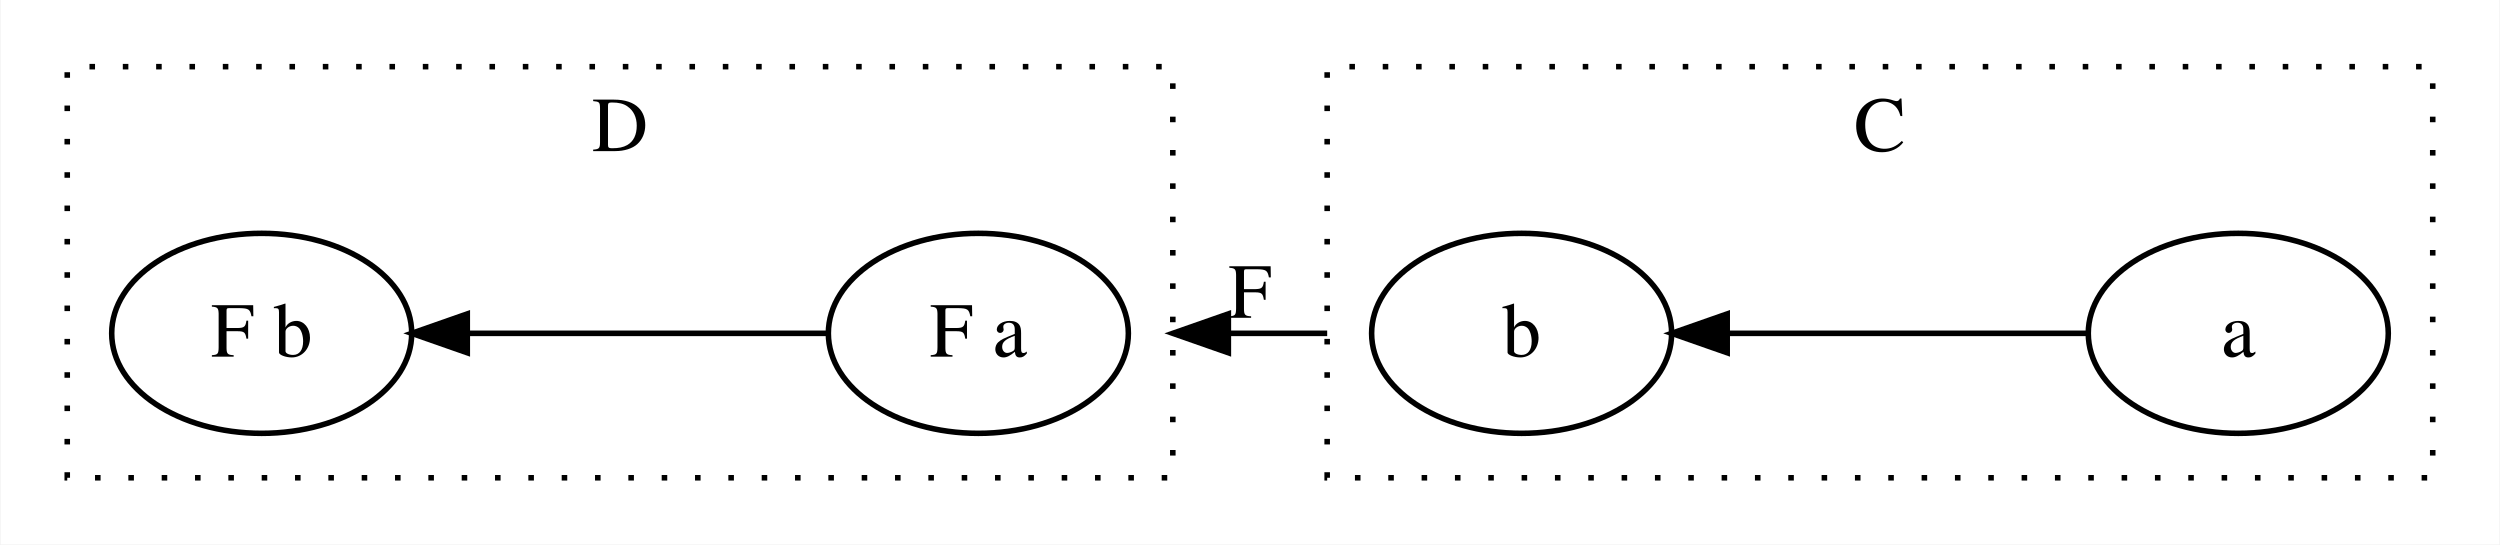
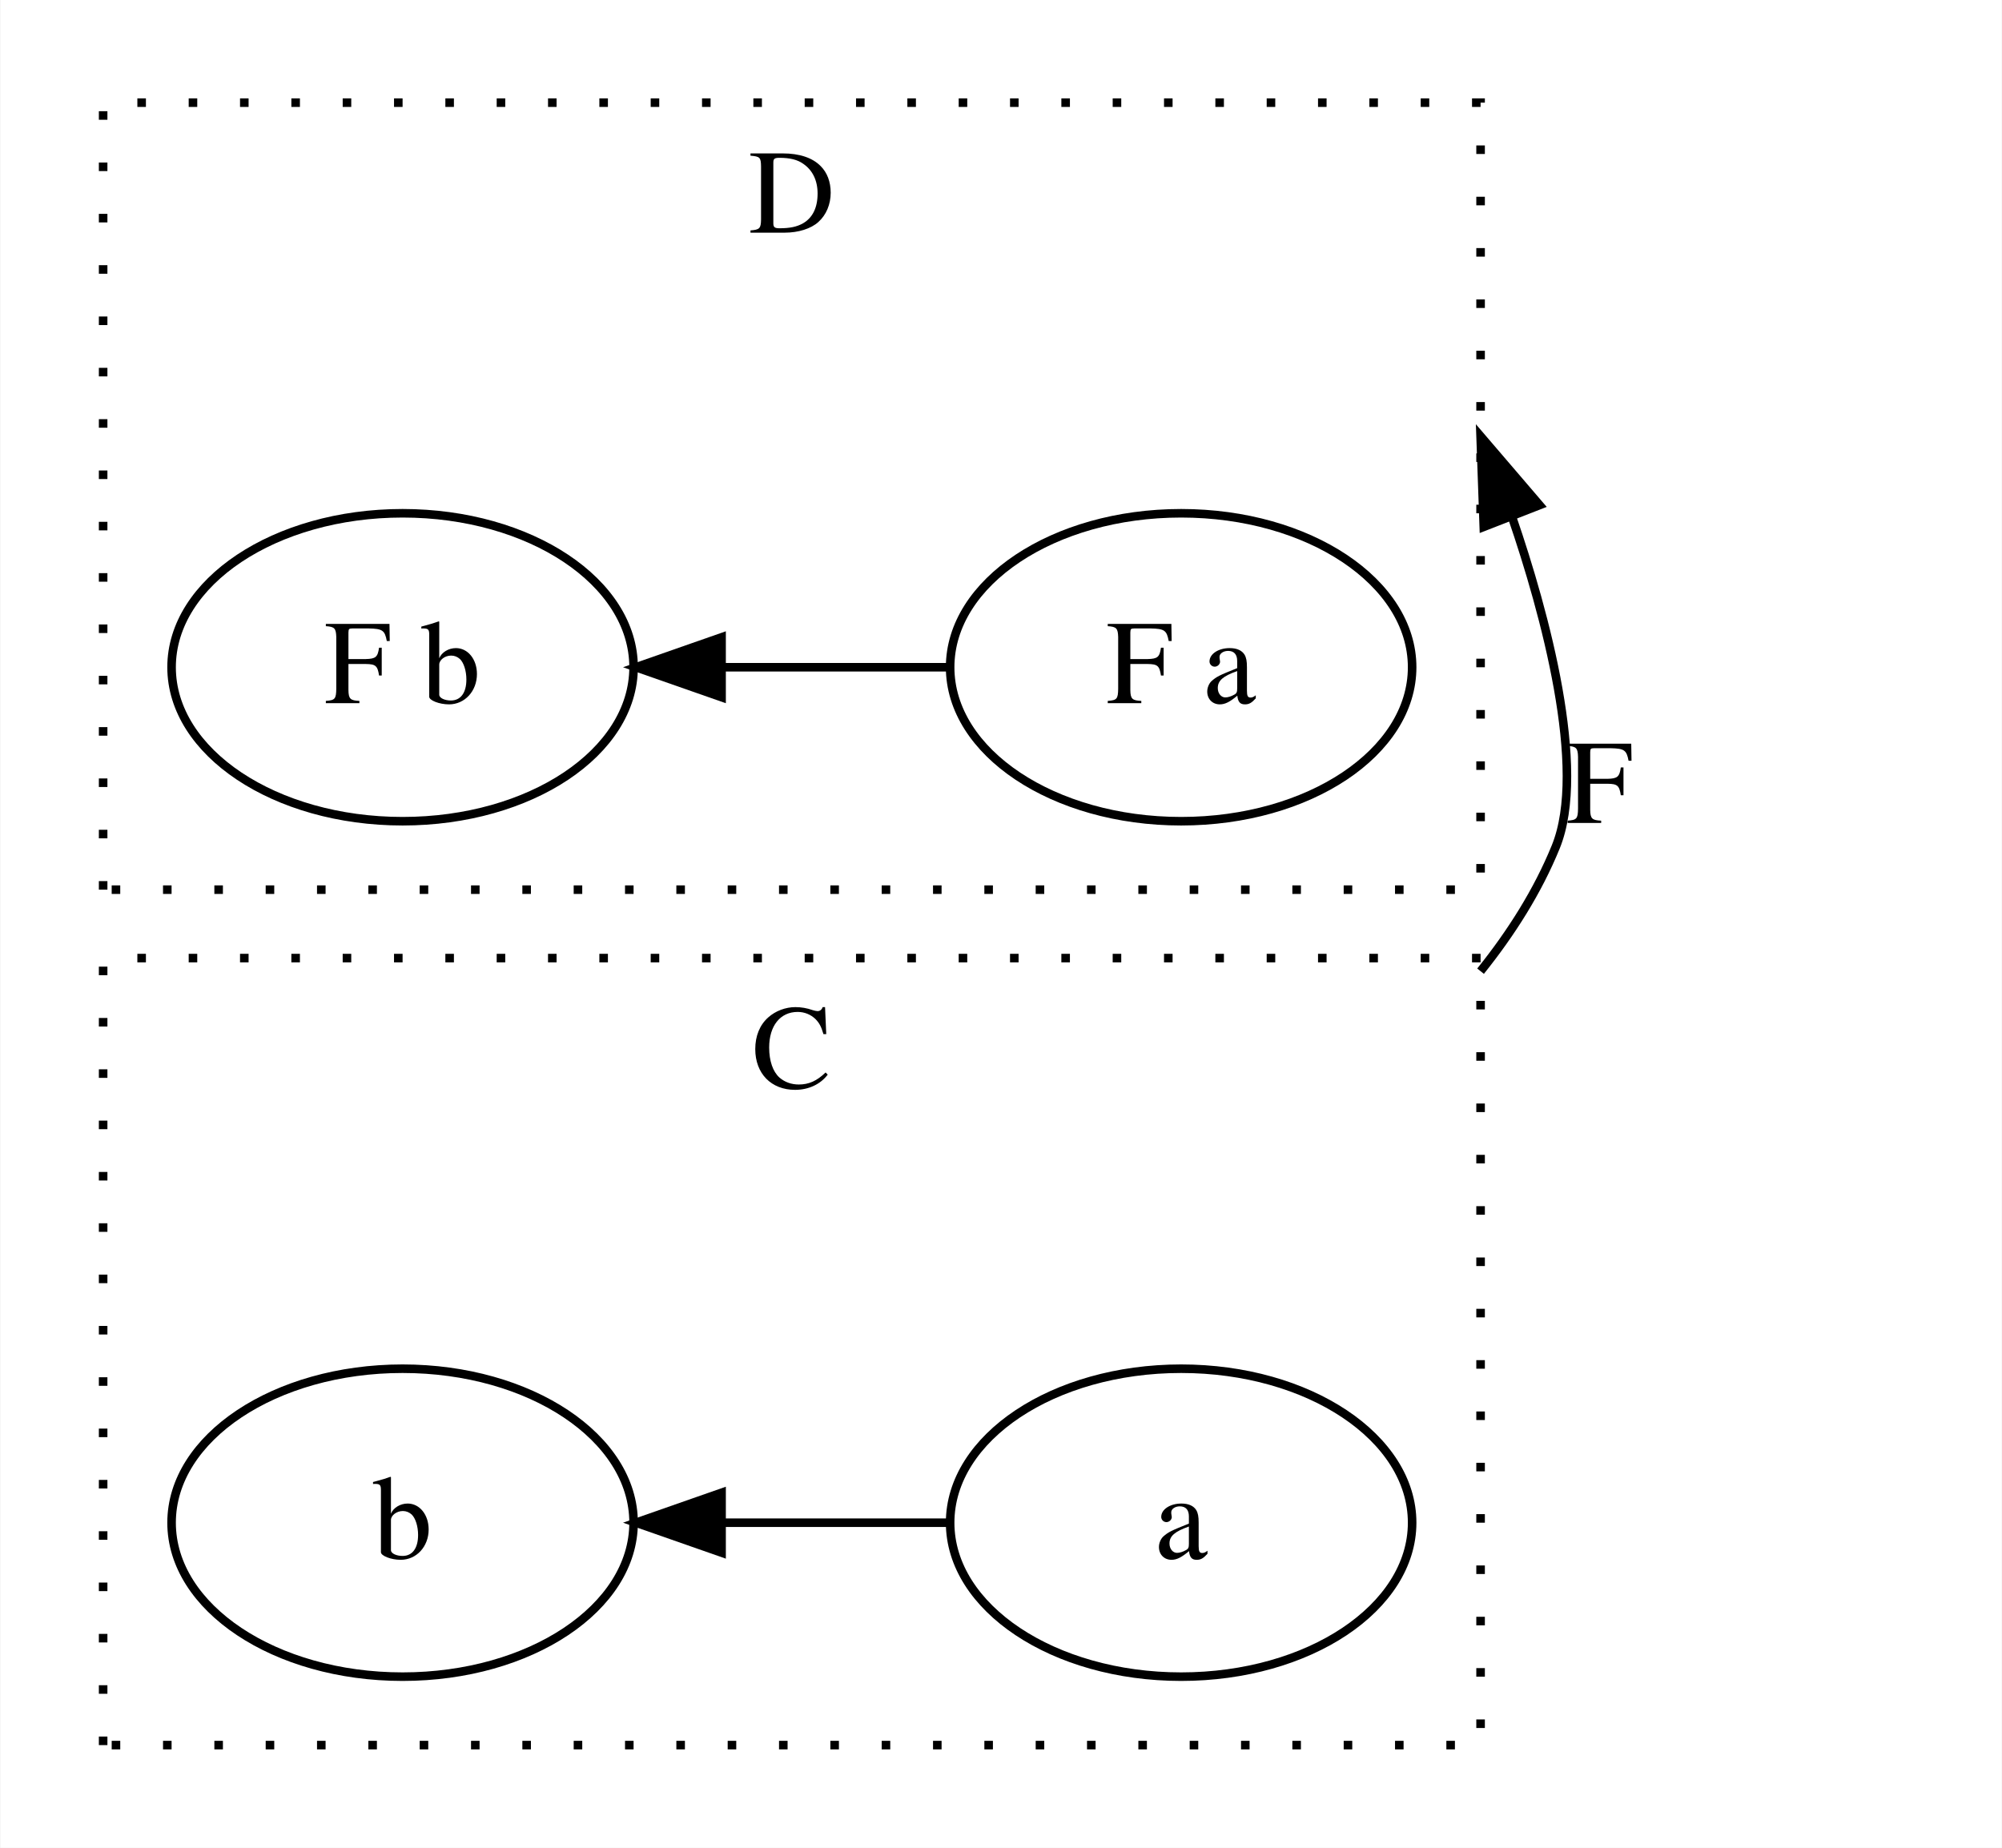
- <svg xmlns="http://www.w3.org/2000/svg" width="450pt" height="98pt" viewBox="0.00 0.00 449.79 98.00">
-   <g id="graph0" class="graph" transform="scale(1 1) rotate(0) translate(4 94)">
-     <polygon fill="#ffffff" stroke="transparent" points="-4,4 -4,-94 445.786,-94 445.786,4 -4,4" />
+ <svg xmlns="http://www.w3.org/2000/svg" width="234pt" height="216pt" viewBox="0.00 0.00 233.89 216.00">
+   <g id="graph0" class="graph" transform="scale(1 1) rotate(0) translate(4 212)">
+     <polygon fill="#ffffff" stroke="transparent" points="-4,4 -4,-212 229.893,-212 229.893,4 -4,4" />
    <g id="clust1" class="cluster">
-       <polygon fill="none" stroke="#000000" stroke-dasharray="1,5" points="234.786,-8 234.786,-82 433.786,-82 433.786,-8 234.786,-8" />
-       <text text-anchor="middle" x="334.286" y="-66.8" font-family="Times,serif" font-size="14.00" fill="#000000">C</text>
+       <polygon fill="none" stroke="#000000" stroke-dasharray="1,5" points="8,-8 8,-100 169,-100 169,-8 8,-8" />
+       <text text-anchor="middle" x="88.5" y="-84.8" font-family="Times,serif" font-size="14.00" fill="#000000">C</text>
    </g>
    <g id="clust2" class="cluster">
-       <polygon fill="none" stroke="#000000" stroke-dasharray="1,5" points="8,-8 8,-82 207,-82 207,-8 8,-8" />
-       <text text-anchor="middle" x="107.5" y="-66.8" font-family="Times,serif" font-size="14.00" fill="#000000">D</text>
+       <polygon fill="none" stroke="#000000" stroke-dasharray="1,5" points="8,-108 8,-200 169,-200 169,-108 8,-108" />
+       <text text-anchor="middle" x="88.5" y="-184.8" font-family="Times,serif" font-size="14.00" fill="#000000">D</text>
    </g>
-     <g id="node1" class="node">
-       <ellipse fill="none" stroke="#000000" cx="398.786" cy="-34" rx="27" ry="18" />
-       <text text-anchor="middle" x="398.786" y="-29.8" font-family="Times,serif" font-size="14.00" fill="#000000">a</text>
+     <g id="edge3" class="edge">
+       <path fill="none" stroke="#000000" d="M168.998,-98.47C172.579,-102.937 175.673,-107.81 177.786,-113 181.498,-122.115 176.52,-140.386 172.676,-151.572" />
+       <polygon fill="#000000" stroke="#000000" points="169.372,-150.412 169,-161 175.893,-152.954 169.372,-150.412" />
+       <text text-anchor="middle" x="182.893" y="-115.8" font-family="Times,serif" font-size="14.00" fill="#000000">F</text>
    </g>
    <g id="node2" class="node">
-       <ellipse fill="none" stroke="#000000" cx="269.786" cy="-34" rx="27" ry="18" />
-       <text text-anchor="middle" x="269.786" y="-29.8" font-family="Times,serif" font-size="14.00" fill="#000000">b</text>
+       <ellipse fill="none" stroke="#000000" cx="134" cy="-34" rx="27" ry="18" />
+       <text text-anchor="middle" x="134" y="-29.8" font-family="Times,serif" font-size="14.00" fill="#000000">a</text>
+     </g>
+     <g id="node3" class="node">
+       <ellipse fill="none" stroke="#000000" cx="43" cy="-34" rx="27" ry="18" />
+       <text text-anchor="middle" x="43" y="-29.8" font-family="Times,serif" font-size="14.00" fill="#000000">b</text>
    </g>
    <g id="edge1" class="edge">
-       <path fill="none" stroke="#000000" d="M371.743,-34C352.909,-34 327.554,-34 306.84,-34" />
-       <polygon fill="#000000" stroke="#000000" points="306.793,-30.5 296.793,-34 306.793,-37.5 306.793,-30.5" />
+       <path fill="none" stroke="#000000" d="M106.697,-34C98.419,-34 89.178,-34 80.359,-34" />
+       <polygon fill="#000000" stroke="#000000" points="80.284,-30.5 70.284,-34 80.284,-37.5 80.284,-30.5" />
    </g>
-     <g id="node3" class="node">
-       <ellipse fill="none" stroke="#000000" cx="172" cy="-34" rx="27" ry="18" />
-       <text text-anchor="middle" x="172" y="-29.8" font-family="Times,serif" font-size="14.00" fill="#000000">F a</text>
+     <g id="node5" class="node">
+       <ellipse fill="none" stroke="#000000" cx="134" cy="-134" rx="27" ry="18" />
+       <text text-anchor="middle" x="134" y="-129.8" font-family="Times,serif" font-size="14.00" fill="#000000">F a</text>
    </g>
-     <g id="edge3" class="edge">
-       <path fill="none" stroke="#000000" d="M234.789,-34C226.533,-34 217.702,-34 209.347,-34" />
-       <polygon fill="#000000" stroke="#000000" points="217,-30.5 207,-34 217,-37.5 217,-30.5" />
-       <text text-anchor="middle" x="220.893" y="-36.8" font-family="Times,serif" font-size="14.00" fill="#000000">F</text>
-     </g>
-     <g id="node4" class="node">
-       <ellipse fill="none" stroke="#000000" cx="43" cy="-34" rx="27" ry="18" />
-       <text text-anchor="middle" x="43" y="-29.8" font-family="Times,serif" font-size="14.00" fill="#000000">F b</text>
+     <g id="node6" class="node">
+       <ellipse fill="none" stroke="#000000" cx="43" cy="-134" rx="27" ry="18" />
+       <text text-anchor="middle" x="43" y="-129.8" font-family="Times,serif" font-size="14.00" fill="#000000">F b</text>
    </g>
    <g id="edge2" class="edge">
-       <path fill="none" stroke="#000000" d="M144.957,-34C126.123,-34 100.768,-34 80.054,-34" />
-       <polygon fill="#000000" stroke="#000000" points="80.007,-30.5 70.007,-34 80.007,-37.5 80.007,-30.5" />
+       <path fill="none" stroke="#000000" d="M106.697,-134C98.419,-134 89.178,-134 80.359,-134" />
+       <polygon fill="#000000" stroke="#000000" points="80.284,-130.5 70.284,-134 80.284,-137.5 80.284,-130.5" />
    </g>
  </g>
</svg>
